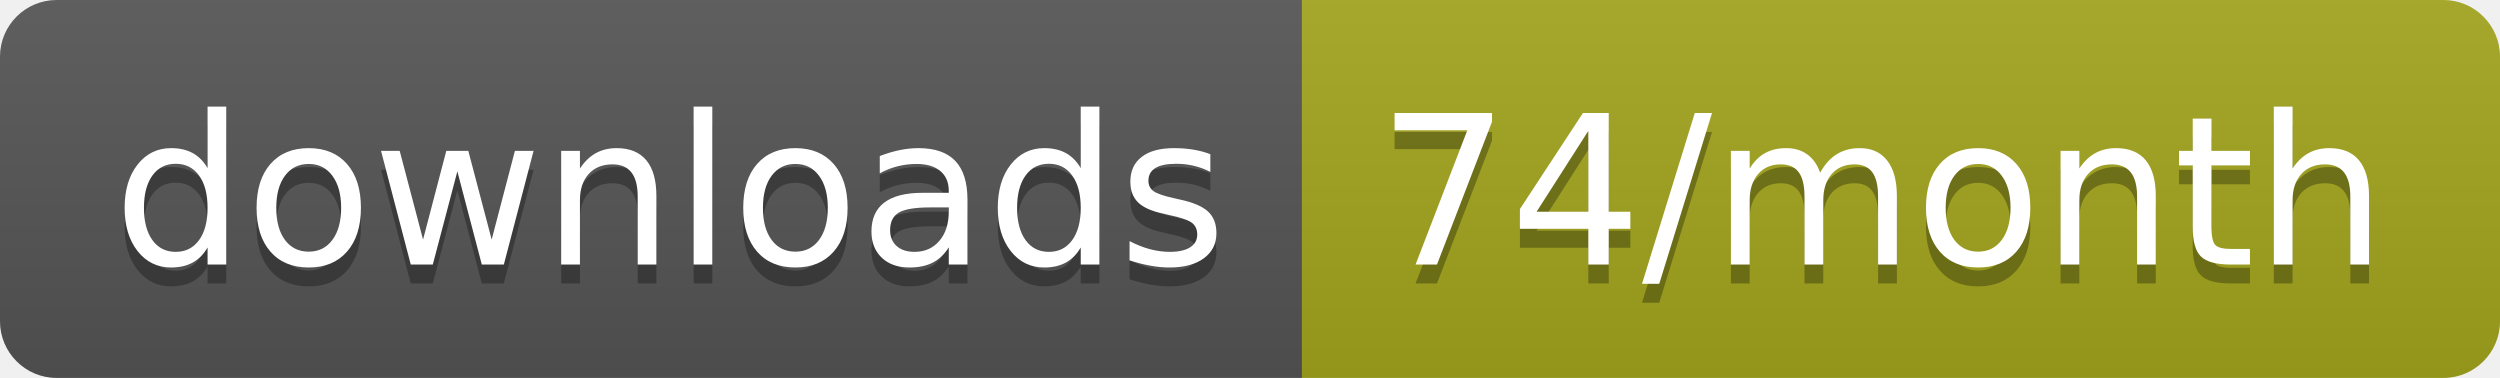
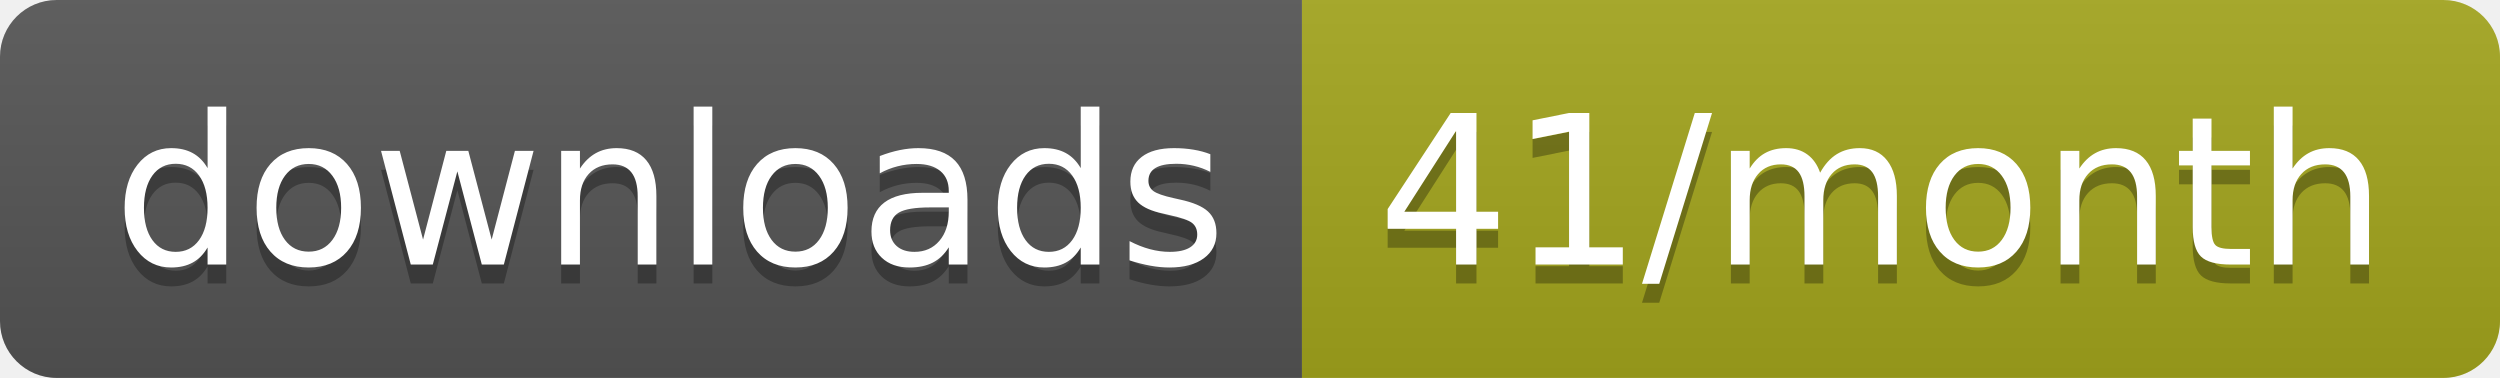
<svg xmlns="http://www.w3.org/2000/svg" width="132.3" height="20">
  <linearGradient id="smooth" x2="0" y2="100%">
    <stop offset="0" stop-color="#bbb" stop-opacity=".1" />
    <stop offset="1" stop-opacity=".1" />
  </linearGradient>
  <clipPath id="round">
    <rect width="132.3" height="20" rx="3" fill="#fff" />
  </clipPath>
  <g clip-path="url(#round)">
    <rect width="68.9" height="20" fill="#555" />
    <rect x="68.9" width="63.4" height="20" fill="#a4a61d" />
    <rect width="132.3" height="20" fill="url(#smooth)" />
  </g>
  <g fill="#fff" text-anchor="middle" font-family="DejaVu Sans,Verdana,Geneva,sans-serif" font-size="110">
    <text x="354.5" y="150" fill="#010101" fill-opacity=".3" transform="scale(0.1)" textLength="589.0" lengthAdjust="spacing">downloads</text>
    <text x="354.5" y="140" transform="scale(0.1)" textLength="589.0" lengthAdjust="spacing">downloads</text>
-     <text x="996" y="150" fill="#010101" fill-opacity=".3" transform="scale(0.1)" textLength="534.0" lengthAdjust="spacing">74/month</text>
-     <text x="996" y="140" transform="scale(0.1)" textLength="534.0" lengthAdjust="spacing">74/month</text>
+     <text x="996" y="150" fill="#010101" fill-opacity=".3" transform="scale(0.1)" textLength="534.0" lengthAdjust="spacing">41/month</text>
+     <text x="996" y="140" transform="scale(0.1)" textLength="534.0" lengthAdjust="spacing">41/month</text>
  </g>
</svg>
